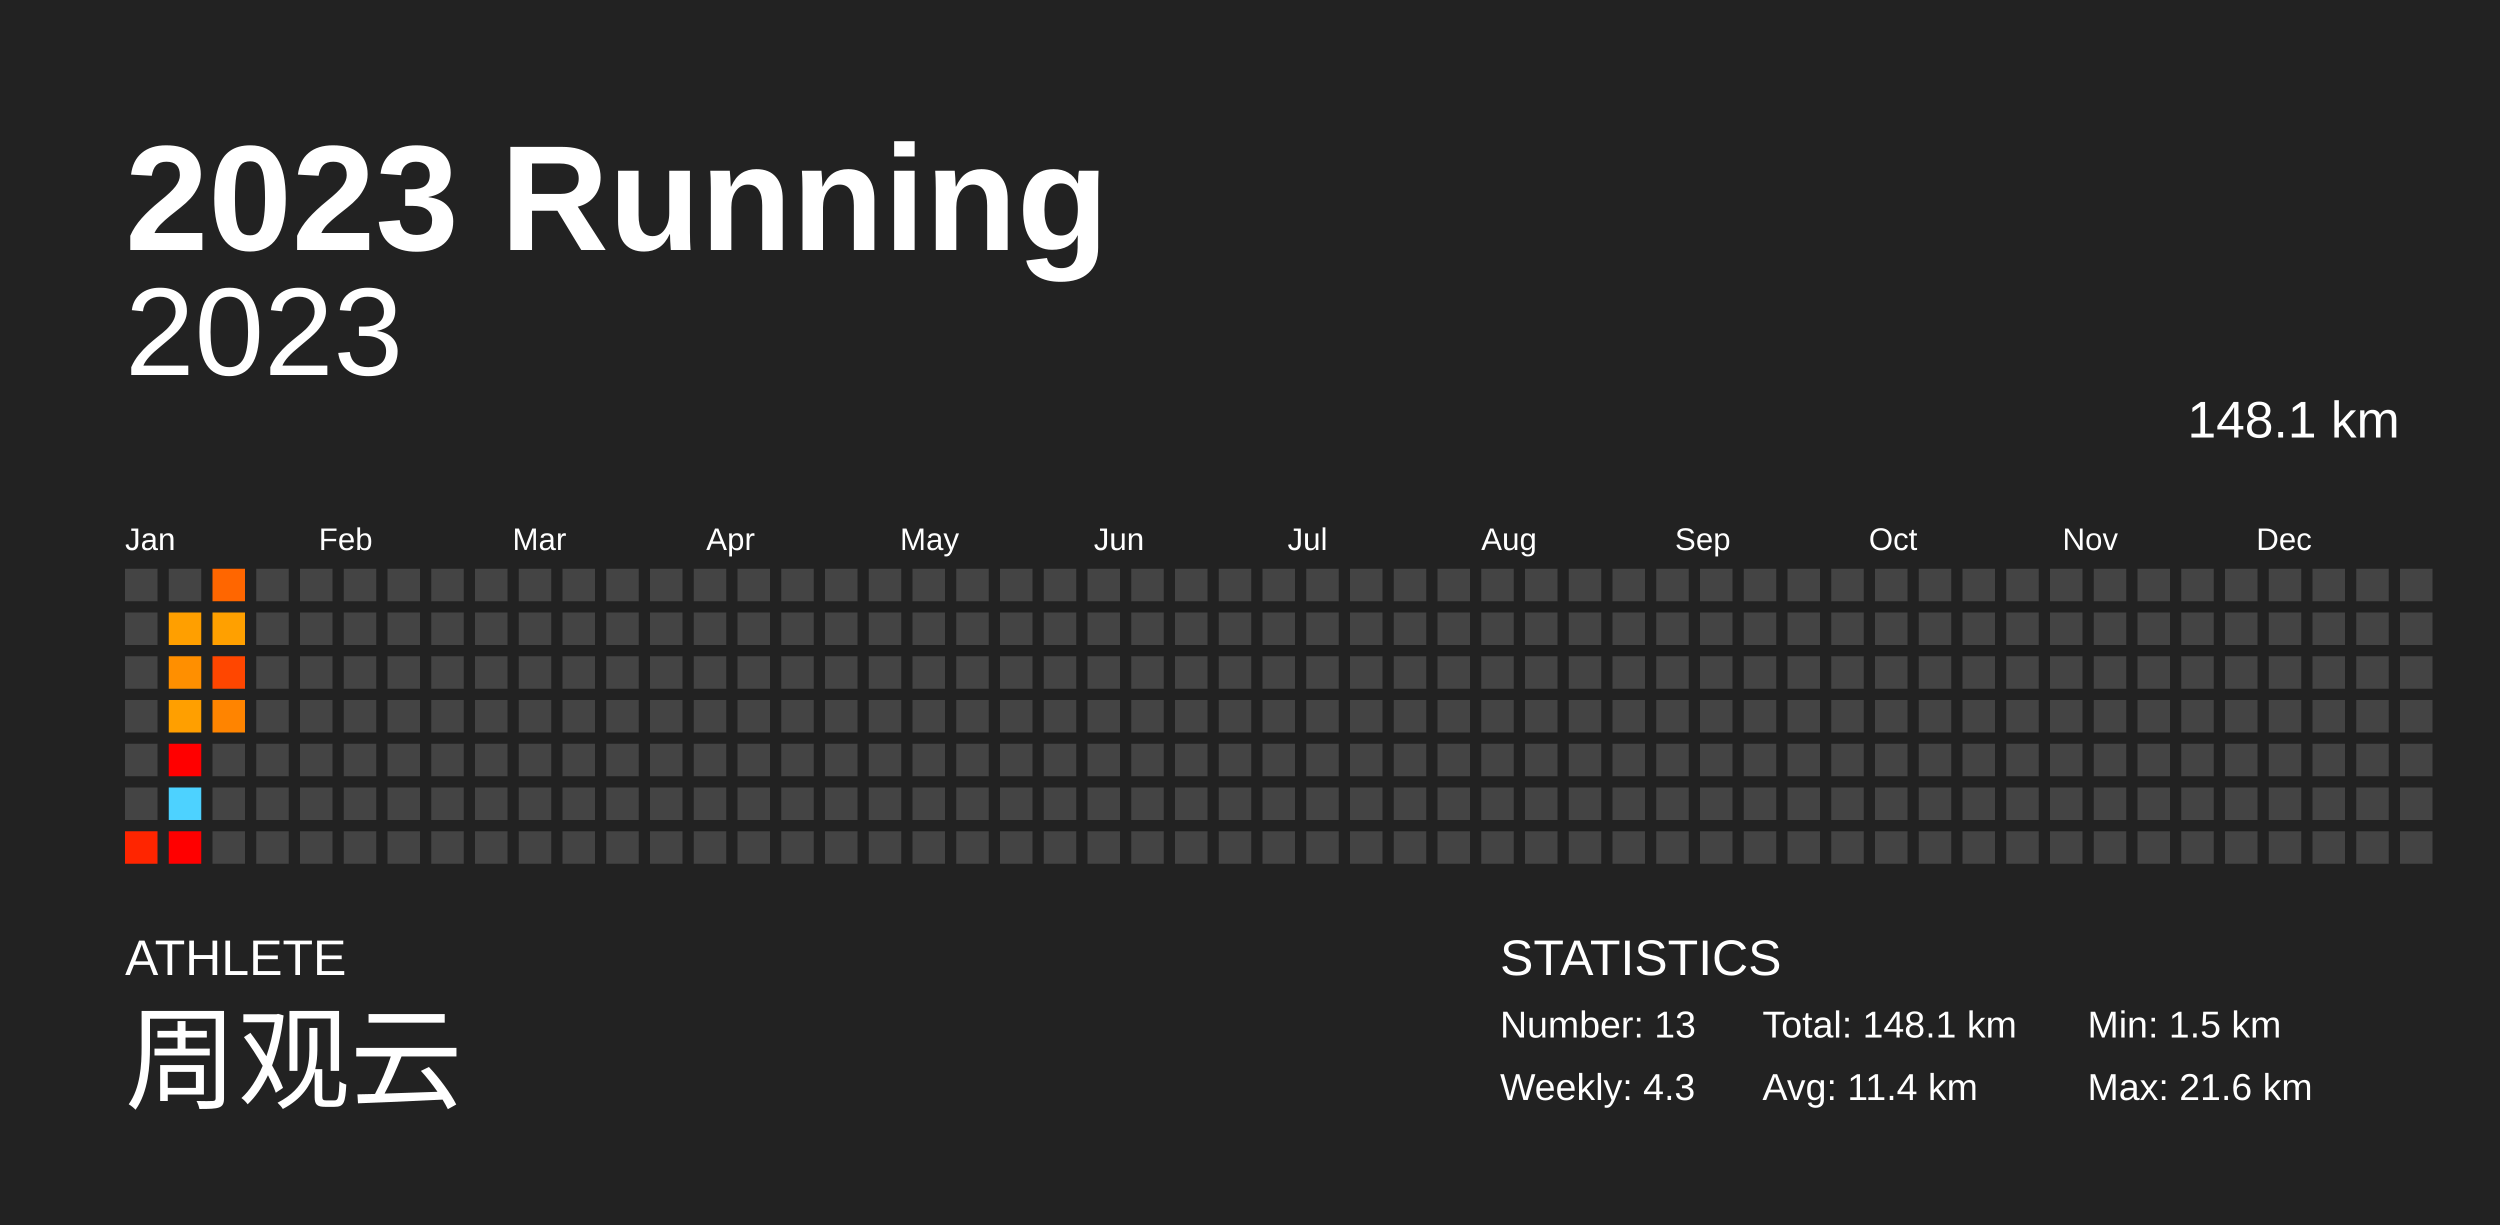
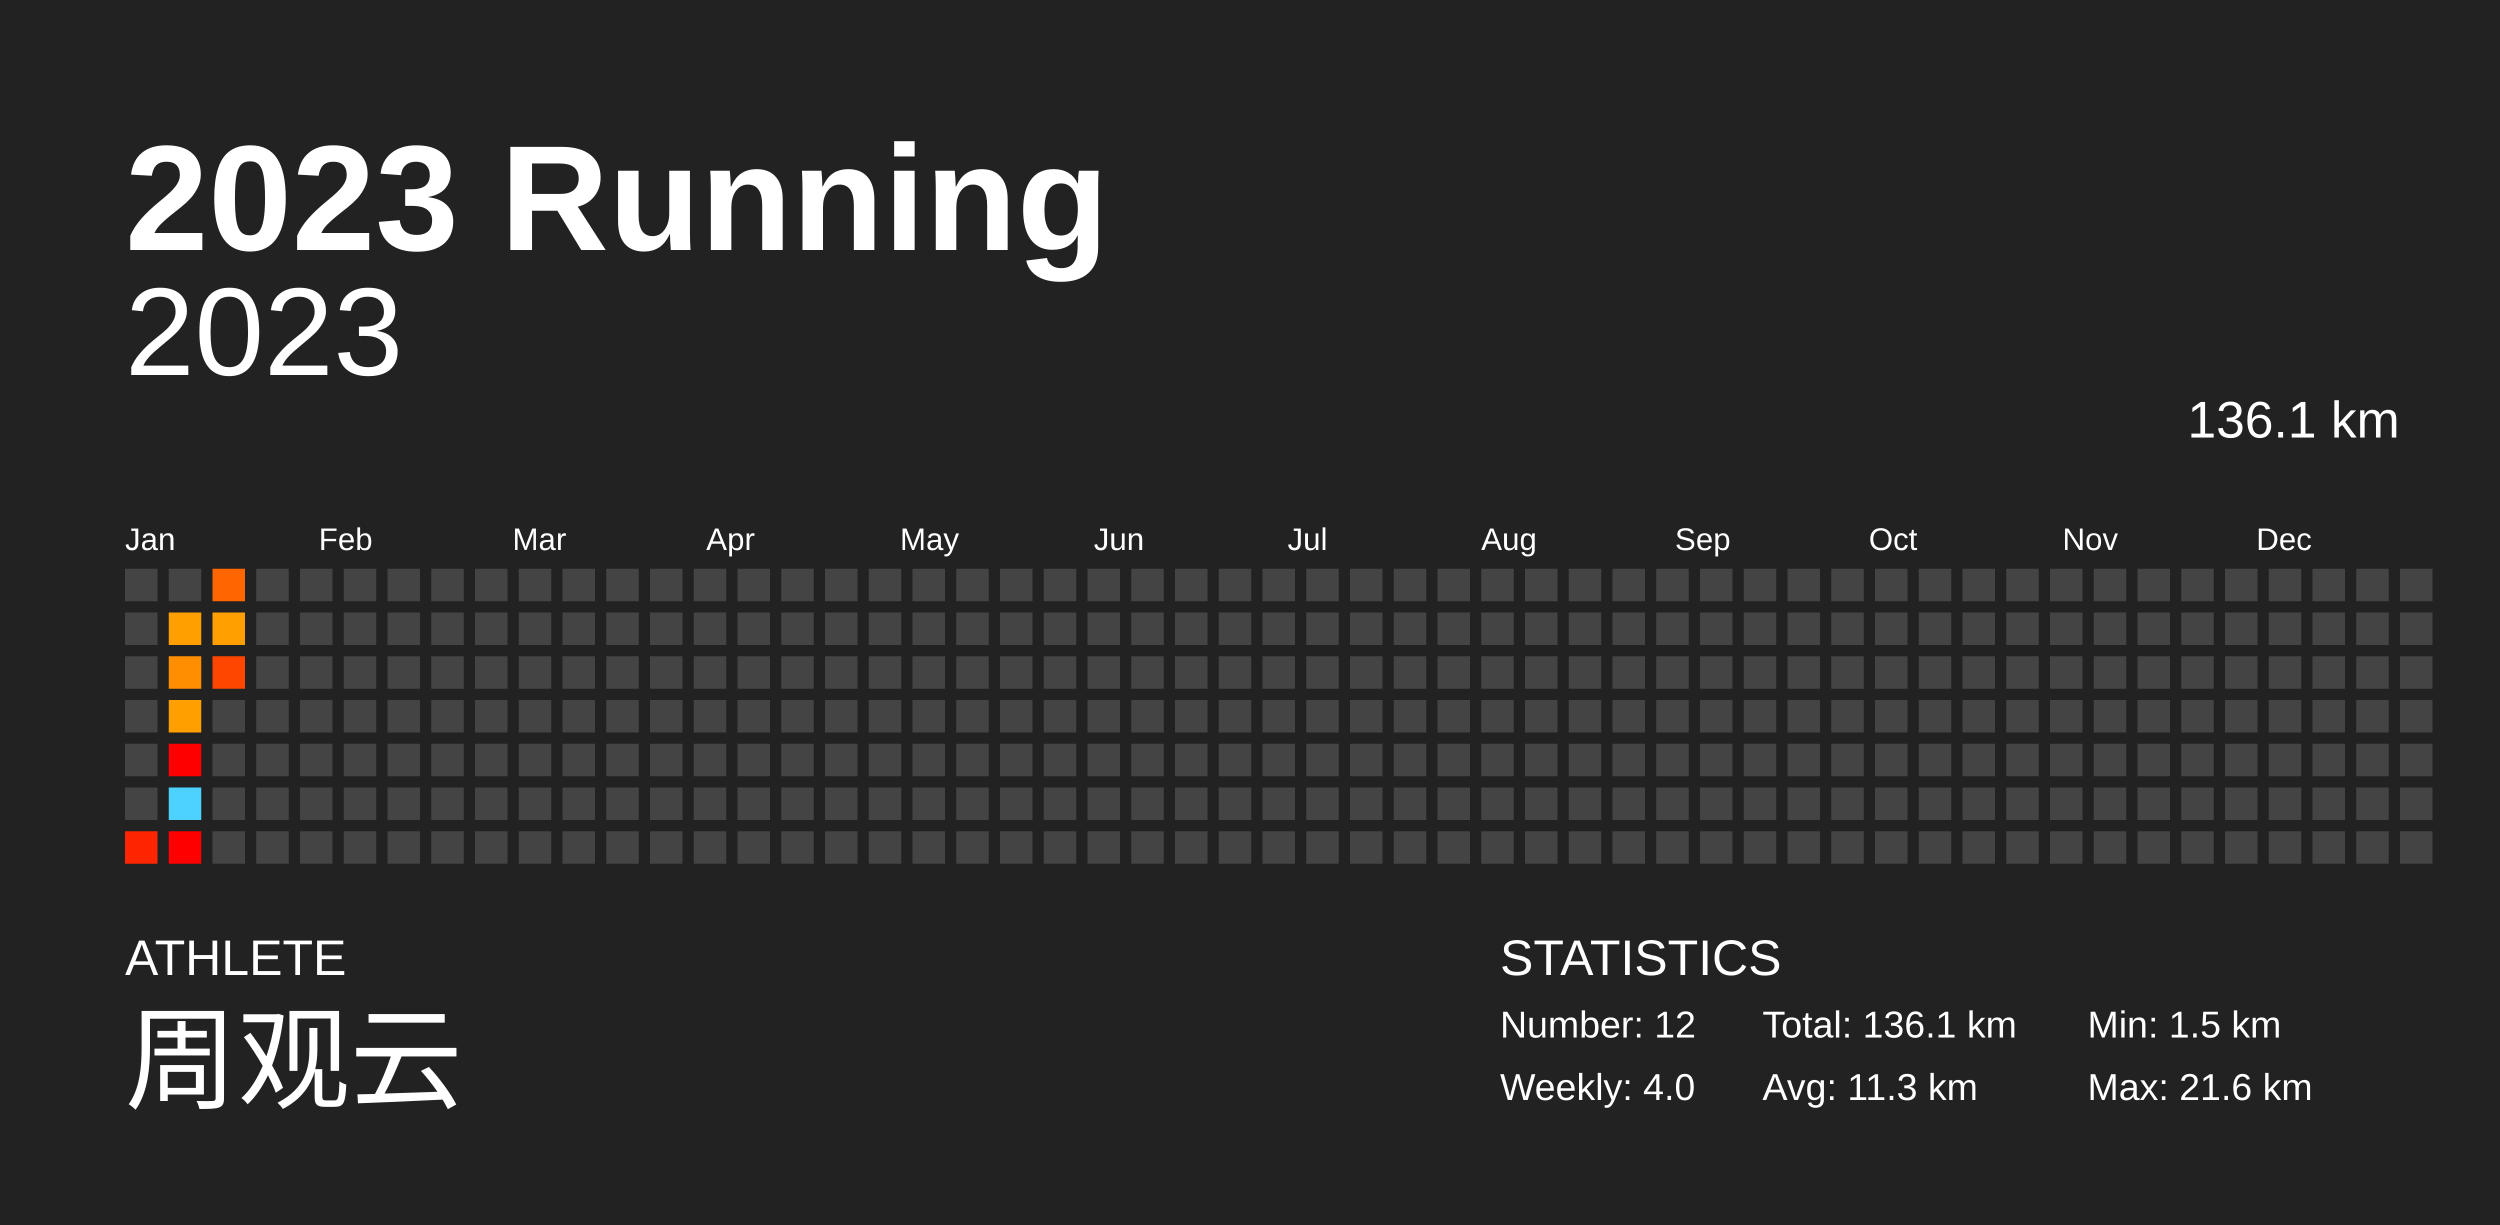
<svg xmlns="http://www.w3.org/2000/svg" baseProfile="full" height="98mm" version="1.1" viewBox="0,0,200,98" width="200mm">
  <defs />
  <rect fill="#222222" height="98" width="200" x="0" y="0" />
  <text fill="#FFFFFF" style="font-size:12px; font-family:Arial; font-weight:bold;" x="10" y="20">2023 Running</text>
  <text fill="#FFFFFF" style="font-size:4px; font-family:Arial" x="10" y="78">ATHLETE</text>
  <text fill="#FFFFFF" style="font-size:9px; font-family:Arial" x="10" y="88">周观云</text>
  <text fill="#FFFFFF" style="font-size:4px; font-family:Arial" x="120" y="78">STATISTICS</text>
-   <text fill="#FFFFFF" style="font-size:3px; font-family:Arial" x="120" y="83">Number: 13</text>
-   <text fill="#FFFFFF" style="font-size:3px; font-family:Arial" x="120" y="88">Weekly: 4.3</text>
-   <text fill="#FFFFFF" style="font-size:3px; font-family:Arial" x="141" y="83">Total: 148.1 km</text>
-   <text fill="#FFFFFF" style="font-size:3px; font-family:Arial" x="141" y="88">Avg: 11.4 km</text>
+   <text fill="#FFFFFF" style="font-size:3px; font-family:Arial" x="120" y="83">Number: 12</text>
+   <text fill="#FFFFFF" style="font-size:3px; font-family:Arial" x="120" y="88">Weekly: 4.0</text>
+   <text fill="#FFFFFF" style="font-size:3px; font-family:Arial" x="141" y="83">Total: 136.1 km</text>
+   <text fill="#FFFFFF" style="font-size:3px; font-family:Arial" x="141" y="88">Avg: 11.3 km</text>
  <text fill="#FFFFFF" style="font-size:3px; font-family:Arial" x="167" y="83">Min: 1.5 km</text>
  <text fill="#FFFFFF" style="font-size:3px; font-family:Arial" x="167" y="88">Max: 21.6 km</text>
  <text alignment-baseline="hanging" fill="#FFFFFF" style="font-size:10.0px; font-family:Arial;" x="10" y="30">2023</text>
-   <text alignment-baseline="hanging" fill="#FFFFFF" style="font-size:4.125px; font-family:Arial;" x="175" y="35">148.1 km</text>
+   <text alignment-baseline="hanging" fill="#FFFFFF" style="font-size:4.125px; font-family:Arial;" x="175" y="35">136.1 km</text>
  <text fill="#FFFFFF" style="font-size:2.5px; font-family:Arial" x="10.0" y="44">Jan</text>
  <text fill="#FFFFFF" style="font-size:2.5px; font-family:Arial" x="25.5" y="44">Feb</text>
  <text fill="#FFFFFF" style="font-size:2.5px; font-family:Arial" x="41.0" y="44">Mar</text>
  <text fill="#FFFFFF" style="font-size:2.5px; font-family:Arial" x="56.5" y="44">Apr</text>
  <text fill="#FFFFFF" style="font-size:2.5px; font-family:Arial" x="72.0" y="44">May</text>
  <text fill="#FFFFFF" style="font-size:2.5px; font-family:Arial" x="87.5" y="44">Jun</text>
  <text fill="#FFFFFF" style="font-size:2.5px; font-family:Arial" x="103.0" y="44">Jul</text>
  <text fill="#FFFFFF" style="font-size:2.5px; font-family:Arial" x="118.5" y="44">Aug</text>
  <text fill="#FFFFFF" style="font-size:2.5px; font-family:Arial" x="134.0" y="44">Sep</text>
  <text fill="#FFFFFF" style="font-size:2.5px; font-family:Arial" x="149.5" y="44">Oct</text>
  <text fill="#FFFFFF" style="font-size:2.5px; font-family:Arial" x="165.0" y="44">Nov</text>
  <text fill="#FFFFFF" style="font-size:2.5px; font-family:Arial" x="180.5" y="44">Dec</text>
  <rect fill="#444444" height="2.6" width="2.6" x="10.0" y="45.5" />
  <rect fill="#444444" height="2.6" width="2.6" x="10.0" y="49.0" />
  <rect fill="#444444" height="2.6" width="2.6" x="10.0" y="52.5" />
  <rect fill="#444444" height="2.6" width="2.6" x="10.0" y="56.0" />
  <rect fill="#444444" height="2.6" width="2.6" x="10.0" y="59.5" />
  <rect fill="#444444" height="2.6" width="2.6" x="10.0" y="63.0" />
  <rect fill="#ff2500" height="2.6" width="2.6" x="10.0" y="66.5" />
  <rect fill="#444444" height="2.6" width="2.6" x="13.5" y="45.5" />
  <rect fill="#ff9f00" height="2.6" width="2.6" x="13.5" y="49.0" />
  <rect fill="#ff8f00" height="2.6" width="2.6" x="13.5" y="52.5" />
  <rect fill="#ff9f00" height="2.6" width="2.6" x="13.5" y="56.0" />
  <rect fill="red" height="2.6" width="2.6" x="13.5" y="59.5" />
  <rect fill="#4dd2ff" height="2.6" width="2.6" x="13.5" y="63.0" />
  <rect fill="red" height="2.6" width="2.6" x="13.5" y="66.5" />
  <rect fill="#ff6600" height="2.6" width="2.6" x="17.0" y="45.5" />
  <rect fill="#ffa000" height="2.6" width="2.6" x="17.0" y="49.0" />
  <rect fill="#ff4600" height="2.6" width="2.6" x="17.0" y="52.5" />
-   <rect fill="#ff8400" height="2.6" width="2.6" x="17.0" y="56.0" />
+   <rect fill="#444444" height="2.6" width="2.6" x="17.0" y="56.0" />
  <rect fill="#444444" height="2.6" width="2.6" x="17.0" y="59.5" />
  <rect fill="#444444" height="2.6" width="2.6" x="17.0" y="63.0" />
  <rect fill="#444444" height="2.6" width="2.6" x="17.0" y="66.5" />
  <rect fill="#444444" height="2.6" width="2.6" x="20.5" y="45.5" />
  <rect fill="#444444" height="2.6" width="2.6" x="20.5" y="49.0" />
  <rect fill="#444444" height="2.6" width="2.6" x="20.5" y="52.5" />
  <rect fill="#444444" height="2.6" width="2.6" x="20.5" y="56.0" />
  <rect fill="#444444" height="2.6" width="2.6" x="20.5" y="59.5" />
  <rect fill="#444444" height="2.6" width="2.6" x="20.5" y="63.0" />
  <rect fill="#444444" height="2.6" width="2.6" x="20.5" y="66.5" />
  <rect fill="#444444" height="2.6" width="2.6" x="24.0" y="45.5" />
  <rect fill="#444444" height="2.6" width="2.6" x="24.0" y="49.0" />
  <rect fill="#444444" height="2.6" width="2.6" x="24.0" y="52.5" />
  <rect fill="#444444" height="2.6" width="2.6" x="24.0" y="56.0" />
  <rect fill="#444444" height="2.6" width="2.6" x="24.0" y="59.5" />
  <rect fill="#444444" height="2.6" width="2.6" x="24.0" y="63.0" />
  <rect fill="#444444" height="2.6" width="2.6" x="24.0" y="66.5" />
  <rect fill="#444444" height="2.6" width="2.6" x="27.5" y="45.5" />
  <rect fill="#444444" height="2.6" width="2.6" x="27.5" y="49.0" />
  <rect fill="#444444" height="2.6" width="2.6" x="27.5" y="52.5" />
  <rect fill="#444444" height="2.6" width="2.6" x="27.5" y="56.0" />
  <rect fill="#444444" height="2.6" width="2.6" x="27.5" y="59.5" />
  <rect fill="#444444" height="2.6" width="2.6" x="27.5" y="63.0" />
  <rect fill="#444444" height="2.6" width="2.6" x="27.5" y="66.5" />
  <rect fill="#444444" height="2.6" width="2.6" x="31.0" y="45.5" />
  <rect fill="#444444" height="2.6" width="2.6" x="31.0" y="49.0" />
  <rect fill="#444444" height="2.6" width="2.6" x="31.0" y="52.5" />
  <rect fill="#444444" height="2.6" width="2.6" x="31.0" y="56.0" />
  <rect fill="#444444" height="2.6" width="2.6" x="31.0" y="59.5" />
  <rect fill="#444444" height="2.6" width="2.6" x="31.0" y="63.0" />
  <rect fill="#444444" height="2.6" width="2.6" x="31.0" y="66.5" />
  <rect fill="#444444" height="2.6" width="2.6" x="34.5" y="45.5" />
  <rect fill="#444444" height="2.6" width="2.6" x="34.5" y="49.0" />
  <rect fill="#444444" height="2.6" width="2.6" x="34.5" y="52.5" />
  <rect fill="#444444" height="2.6" width="2.6" x="34.5" y="56.0" />
  <rect fill="#444444" height="2.6" width="2.6" x="34.5" y="59.5" />
  <rect fill="#444444" height="2.6" width="2.6" x="34.5" y="63.0" />
  <rect fill="#444444" height="2.6" width="2.6" x="34.5" y="66.5" />
  <rect fill="#444444" height="2.6" width="2.6" x="38.0" y="45.5" />
  <rect fill="#444444" height="2.6" width="2.6" x="38.0" y="49.0" />
  <rect fill="#444444" height="2.6" width="2.6" x="38.0" y="52.5" />
  <rect fill="#444444" height="2.6" width="2.6" x="38.0" y="56.0" />
  <rect fill="#444444" height="2.6" width="2.6" x="38.0" y="59.5" />
  <rect fill="#444444" height="2.6" width="2.6" x="38.0" y="63.0" />
  <rect fill="#444444" height="2.6" width="2.6" x="38.0" y="66.5" />
  <rect fill="#444444" height="2.6" width="2.6" x="41.5" y="45.5" />
  <rect fill="#444444" height="2.6" width="2.6" x="41.5" y="49.0" />
  <rect fill="#444444" height="2.6" width="2.6" x="41.5" y="52.5" />
  <rect fill="#444444" height="2.6" width="2.6" x="41.5" y="56.0" />
  <rect fill="#444444" height="2.6" width="2.6" x="41.5" y="59.5" />
  <rect fill="#444444" height="2.6" width="2.6" x="41.5" y="63.0" />
  <rect fill="#444444" height="2.6" width="2.6" x="41.5" y="66.5" />
  <rect fill="#444444" height="2.6" width="2.6" x="45.0" y="45.5" />
  <rect fill="#444444" height="2.6" width="2.6" x="45.0" y="49.0" />
  <rect fill="#444444" height="2.6" width="2.6" x="45.0" y="52.5" />
  <rect fill="#444444" height="2.6" width="2.6" x="45.0" y="56.0" />
  <rect fill="#444444" height="2.6" width="2.6" x="45.0" y="59.5" />
  <rect fill="#444444" height="2.6" width="2.6" x="45.0" y="63.0" />
  <rect fill="#444444" height="2.6" width="2.6" x="45.0" y="66.5" />
  <rect fill="#444444" height="2.6" width="2.6" x="48.5" y="45.5" />
  <rect fill="#444444" height="2.6" width="2.6" x="48.5" y="49.0" />
  <rect fill="#444444" height="2.6" width="2.6" x="48.5" y="52.5" />
  <rect fill="#444444" height="2.6" width="2.6" x="48.5" y="56.0" />
  <rect fill="#444444" height="2.6" width="2.6" x="48.5" y="59.5" />
  <rect fill="#444444" height="2.6" width="2.6" x="48.5" y="63.0" />
  <rect fill="#444444" height="2.6" width="2.6" x="48.5" y="66.5" />
  <rect fill="#444444" height="2.6" width="2.6" x="52.0" y="45.5" />
  <rect fill="#444444" height="2.6" width="2.6" x="52.0" y="49.0" />
  <rect fill="#444444" height="2.6" width="2.6" x="52.0" y="52.5" />
  <rect fill="#444444" height="2.6" width="2.6" x="52.0" y="56.0" />
  <rect fill="#444444" height="2.6" width="2.6" x="52.0" y="59.5" />
  <rect fill="#444444" height="2.6" width="2.6" x="52.0" y="63.0" />
  <rect fill="#444444" height="2.6" width="2.6" x="52.0" y="66.5" />
  <rect fill="#444444" height="2.6" width="2.6" x="55.5" y="45.5" />
  <rect fill="#444444" height="2.6" width="2.6" x="55.5" y="49.0" />
  <rect fill="#444444" height="2.6" width="2.6" x="55.5" y="52.5" />
  <rect fill="#444444" height="2.6" width="2.6" x="55.5" y="56.0" />
  <rect fill="#444444" height="2.6" width="2.6" x="55.5" y="59.5" />
  <rect fill="#444444" height="2.6" width="2.6" x="55.5" y="63.0" />
  <rect fill="#444444" height="2.6" width="2.6" x="55.5" y="66.5" />
  <rect fill="#444444" height="2.6" width="2.6" x="59.0" y="45.5" />
  <rect fill="#444444" height="2.6" width="2.6" x="59.0" y="49.0" />
  <rect fill="#444444" height="2.6" width="2.6" x="59.0" y="52.5" />
  <rect fill="#444444" height="2.6" width="2.6" x="59.0" y="56.0" />
  <rect fill="#444444" height="2.6" width="2.6" x="59.0" y="59.5" />
  <rect fill="#444444" height="2.6" width="2.6" x="59.0" y="63.0" />
  <rect fill="#444444" height="2.6" width="2.6" x="59.0" y="66.5" />
  <rect fill="#444444" height="2.6" width="2.6" x="62.5" y="45.5" />
  <rect fill="#444444" height="2.6" width="2.6" x="62.5" y="49.0" />
  <rect fill="#444444" height="2.6" width="2.6" x="62.5" y="52.5" />
  <rect fill="#444444" height="2.6" width="2.6" x="62.5" y="56.0" />
  <rect fill="#444444" height="2.6" width="2.6" x="62.5" y="59.5" />
  <rect fill="#444444" height="2.6" width="2.6" x="62.5" y="63.0" />
  <rect fill="#444444" height="2.6" width="2.6" x="62.5" y="66.5" />
  <rect fill="#444444" height="2.6" width="2.6" x="66.0" y="45.5" />
  <rect fill="#444444" height="2.6" width="2.6" x="66.0" y="49.0" />
  <rect fill="#444444" height="2.6" width="2.6" x="66.0" y="52.5" />
  <rect fill="#444444" height="2.6" width="2.6" x="66.0" y="56.0" />
  <rect fill="#444444" height="2.6" width="2.6" x="66.0" y="59.5" />
  <rect fill="#444444" height="2.6" width="2.6" x="66.0" y="63.0" />
  <rect fill="#444444" height="2.6" width="2.6" x="66.0" y="66.5" />
  <rect fill="#444444" height="2.6" width="2.6" x="69.5" y="45.5" />
  <rect fill="#444444" height="2.6" width="2.6" x="69.5" y="49.0" />
  <rect fill="#444444" height="2.6" width="2.6" x="69.5" y="52.5" />
  <rect fill="#444444" height="2.6" width="2.6" x="69.5" y="56.0" />
  <rect fill="#444444" height="2.6" width="2.6" x="69.5" y="59.5" />
  <rect fill="#444444" height="2.6" width="2.6" x="69.5" y="63.0" />
  <rect fill="#444444" height="2.6" width="2.6" x="69.5" y="66.5" />
  <rect fill="#444444" height="2.6" width="2.6" x="73.0" y="45.5" />
  <rect fill="#444444" height="2.6" width="2.6" x="73.0" y="49.0" />
  <rect fill="#444444" height="2.6" width="2.6" x="73.0" y="52.5" />
  <rect fill="#444444" height="2.6" width="2.6" x="73.0" y="56.0" />
  <rect fill="#444444" height="2.6" width="2.6" x="73.0" y="59.5" />
  <rect fill="#444444" height="2.6" width="2.6" x="73.0" y="63.0" />
  <rect fill="#444444" height="2.6" width="2.6" x="73.0" y="66.5" />
  <rect fill="#444444" height="2.6" width="2.6" x="76.5" y="45.5" />
  <rect fill="#444444" height="2.6" width="2.6" x="76.5" y="49.0" />
  <rect fill="#444444" height="2.6" width="2.6" x="76.5" y="52.5" />
  <rect fill="#444444" height="2.6" width="2.6" x="76.5" y="56.0" />
  <rect fill="#444444" height="2.6" width="2.6" x="76.5" y="59.5" />
  <rect fill="#444444" height="2.6" width="2.6" x="76.5" y="63.0" />
  <rect fill="#444444" height="2.6" width="2.6" x="76.5" y="66.5" />
  <rect fill="#444444" height="2.6" width="2.6" x="80.0" y="45.5" />
  <rect fill="#444444" height="2.6" width="2.6" x="80.0" y="49.0" />
  <rect fill="#444444" height="2.6" width="2.6" x="80.0" y="52.5" />
  <rect fill="#444444" height="2.6" width="2.6" x="80.0" y="56.0" />
  <rect fill="#444444" height="2.6" width="2.6" x="80.0" y="59.5" />
  <rect fill="#444444" height="2.6" width="2.6" x="80.0" y="63.0" />
  <rect fill="#444444" height="2.6" width="2.6" x="80.0" y="66.5" />
  <rect fill="#444444" height="2.6" width="2.6" x="83.5" y="45.5" />
  <rect fill="#444444" height="2.6" width="2.6" x="83.5" y="49.0" />
  <rect fill="#444444" height="2.6" width="2.6" x="83.5" y="52.5" />
  <rect fill="#444444" height="2.6" width="2.6" x="83.5" y="56.0" />
  <rect fill="#444444" height="2.6" width="2.6" x="83.5" y="59.5" />
  <rect fill="#444444" height="2.6" width="2.6" x="83.5" y="63.0" />
  <rect fill="#444444" height="2.6" width="2.6" x="83.5" y="66.5" />
  <rect fill="#444444" height="2.6" width="2.6" x="87.0" y="45.5" />
  <rect fill="#444444" height="2.6" width="2.6" x="87.0" y="49.0" />
  <rect fill="#444444" height="2.6" width="2.6" x="87.0" y="52.5" />
  <rect fill="#444444" height="2.6" width="2.6" x="87.0" y="56.0" />
  <rect fill="#444444" height="2.6" width="2.6" x="87.0" y="59.5" />
  <rect fill="#444444" height="2.6" width="2.6" x="87.0" y="63.0" />
  <rect fill="#444444" height="2.6" width="2.6" x="87.0" y="66.5" />
  <rect fill="#444444" height="2.6" width="2.6" x="90.5" y="45.5" />
  <rect fill="#444444" height="2.6" width="2.6" x="90.5" y="49.0" />
  <rect fill="#444444" height="2.6" width="2.6" x="90.5" y="52.5" />
  <rect fill="#444444" height="2.6" width="2.6" x="90.5" y="56.0" />
  <rect fill="#444444" height="2.6" width="2.6" x="90.5" y="59.5" />
  <rect fill="#444444" height="2.6" width="2.6" x="90.5" y="63.0" />
  <rect fill="#444444" height="2.6" width="2.6" x="90.5" y="66.5" />
  <rect fill="#444444" height="2.6" width="2.6" x="94.0" y="45.5" />
  <rect fill="#444444" height="2.6" width="2.6" x="94.0" y="49.0" />
  <rect fill="#444444" height="2.6" width="2.6" x="94.0" y="52.5" />
  <rect fill="#444444" height="2.6" width="2.6" x="94.0" y="56.0" />
  <rect fill="#444444" height="2.6" width="2.6" x="94.0" y="59.5" />
  <rect fill="#444444" height="2.6" width="2.6" x="94.0" y="63.0" />
  <rect fill="#444444" height="2.6" width="2.6" x="94.0" y="66.5" />
  <rect fill="#444444" height="2.6" width="2.6" x="97.5" y="45.5" />
  <rect fill="#444444" height="2.6" width="2.6" x="97.5" y="49.0" />
  <rect fill="#444444" height="2.6" width="2.6" x="97.5" y="52.5" />
  <rect fill="#444444" height="2.6" width="2.6" x="97.5" y="56.0" />
  <rect fill="#444444" height="2.6" width="2.6" x="97.5" y="59.5" />
  <rect fill="#444444" height="2.6" width="2.6" x="97.5" y="63.0" />
  <rect fill="#444444" height="2.6" width="2.6" x="97.5" y="66.5" />
  <rect fill="#444444" height="2.6" width="2.6" x="101.0" y="45.5" />
  <rect fill="#444444" height="2.6" width="2.6" x="101.0" y="49.0" />
  <rect fill="#444444" height="2.6" width="2.6" x="101.0" y="52.5" />
  <rect fill="#444444" height="2.6" width="2.6" x="101.0" y="56.0" />
  <rect fill="#444444" height="2.6" width="2.6" x="101.0" y="59.5" />
  <rect fill="#444444" height="2.6" width="2.6" x="101.0" y="63.0" />
  <rect fill="#444444" height="2.6" width="2.6" x="101.0" y="66.5" />
  <rect fill="#444444" height="2.6" width="2.6" x="104.5" y="45.5" />
  <rect fill="#444444" height="2.6" width="2.6" x="104.5" y="49.0" />
  <rect fill="#444444" height="2.6" width="2.6" x="104.5" y="52.5" />
  <rect fill="#444444" height="2.6" width="2.6" x="104.5" y="56.0" />
  <rect fill="#444444" height="2.6" width="2.6" x="104.5" y="59.5" />
  <rect fill="#444444" height="2.6" width="2.6" x="104.5" y="63.0" />
  <rect fill="#444444" height="2.6" width="2.6" x="104.5" y="66.5" />
  <rect fill="#444444" height="2.6" width="2.6" x="108.0" y="45.5" />
  <rect fill="#444444" height="2.6" width="2.6" x="108.0" y="49.0" />
  <rect fill="#444444" height="2.6" width="2.6" x="108.0" y="52.5" />
  <rect fill="#444444" height="2.6" width="2.6" x="108.0" y="56.0" />
  <rect fill="#444444" height="2.6" width="2.6" x="108.0" y="59.5" />
  <rect fill="#444444" height="2.6" width="2.6" x="108.0" y="63.0" />
  <rect fill="#444444" height="2.6" width="2.6" x="108.0" y="66.5" />
  <rect fill="#444444" height="2.6" width="2.6" x="111.5" y="45.5" />
  <rect fill="#444444" height="2.6" width="2.6" x="111.5" y="49.0" />
  <rect fill="#444444" height="2.6" width="2.6" x="111.5" y="52.5" />
  <rect fill="#444444" height="2.6" width="2.6" x="111.5" y="56.0" />
  <rect fill="#444444" height="2.6" width="2.6" x="111.5" y="59.5" />
  <rect fill="#444444" height="2.6" width="2.6" x="111.5" y="63.0" />
  <rect fill="#444444" height="2.6" width="2.6" x="111.5" y="66.5" />
  <rect fill="#444444" height="2.6" width="2.6" x="115.0" y="45.5" />
  <rect fill="#444444" height="2.6" width="2.6" x="115.0" y="49.0" />
  <rect fill="#444444" height="2.6" width="2.6" x="115.0" y="52.5" />
  <rect fill="#444444" height="2.6" width="2.6" x="115.0" y="56.0" />
  <rect fill="#444444" height="2.6" width="2.6" x="115.0" y="59.5" />
  <rect fill="#444444" height="2.6" width="2.6" x="115.0" y="63.0" />
  <rect fill="#444444" height="2.6" width="2.6" x="115.0" y="66.5" />
  <rect fill="#444444" height="2.6" width="2.6" x="118.5" y="45.5" />
  <rect fill="#444444" height="2.6" width="2.6" x="118.5" y="49.0" />
  <rect fill="#444444" height="2.6" width="2.6" x="118.5" y="52.5" />
  <rect fill="#444444" height="2.6" width="2.6" x="118.5" y="56.0" />
  <rect fill="#444444" height="2.6" width="2.6" x="118.5" y="59.5" />
  <rect fill="#444444" height="2.6" width="2.6" x="118.5" y="63.0" />
  <rect fill="#444444" height="2.6" width="2.6" x="118.5" y="66.5" />
  <rect fill="#444444" height="2.6" width="2.6" x="122.0" y="45.5" />
  <rect fill="#444444" height="2.6" width="2.6" x="122.0" y="49.0" />
  <rect fill="#444444" height="2.6" width="2.6" x="122.0" y="52.5" />
  <rect fill="#444444" height="2.6" width="2.6" x="122.0" y="56.0" />
  <rect fill="#444444" height="2.6" width="2.6" x="122.0" y="59.5" />
  <rect fill="#444444" height="2.6" width="2.6" x="122.0" y="63.0" />
  <rect fill="#444444" height="2.6" width="2.6" x="122.0" y="66.5" />
  <rect fill="#444444" height="2.6" width="2.6" x="125.5" y="45.5" />
  <rect fill="#444444" height="2.6" width="2.6" x="125.5" y="49.0" />
  <rect fill="#444444" height="2.6" width="2.6" x="125.5" y="52.5" />
  <rect fill="#444444" height="2.6" width="2.6" x="125.5" y="56.0" />
  <rect fill="#444444" height="2.6" width="2.6" x="125.5" y="59.5" />
  <rect fill="#444444" height="2.6" width="2.6" x="125.5" y="63.0" />
  <rect fill="#444444" height="2.6" width="2.6" x="125.5" y="66.5" />
  <rect fill="#444444" height="2.6" width="2.6" x="129.0" y="45.5" />
  <rect fill="#444444" height="2.6" width="2.6" x="129.0" y="49.0" />
  <rect fill="#444444" height="2.6" width="2.6" x="129.0" y="52.5" />
  <rect fill="#444444" height="2.6" width="2.6" x="129.0" y="56.0" />
  <rect fill="#444444" height="2.6" width="2.6" x="129.0" y="59.5" />
  <rect fill="#444444" height="2.6" width="2.6" x="129.0" y="63.0" />
  <rect fill="#444444" height="2.6" width="2.6" x="129.0" y="66.5" />
  <rect fill="#444444" height="2.6" width="2.6" x="132.5" y="45.5" />
  <rect fill="#444444" height="2.6" width="2.6" x="132.5" y="49.0" />
  <rect fill="#444444" height="2.6" width="2.6" x="132.5" y="52.5" />
  <rect fill="#444444" height="2.6" width="2.6" x="132.5" y="56.0" />
  <rect fill="#444444" height="2.6" width="2.6" x="132.5" y="59.5" />
  <rect fill="#444444" height="2.6" width="2.6" x="132.5" y="63.0" />
  <rect fill="#444444" height="2.6" width="2.6" x="132.5" y="66.5" />
  <rect fill="#444444" height="2.6" width="2.6" x="136.0" y="45.5" />
  <rect fill="#444444" height="2.6" width="2.6" x="136.0" y="49.0" />
  <rect fill="#444444" height="2.6" width="2.6" x="136.0" y="52.5" />
  <rect fill="#444444" height="2.6" width="2.6" x="136.0" y="56.0" />
  <rect fill="#444444" height="2.6" width="2.6" x="136.0" y="59.5" />
  <rect fill="#444444" height="2.6" width="2.6" x="136.0" y="63.0" />
  <rect fill="#444444" height="2.6" width="2.6" x="136.0" y="66.5" />
  <rect fill="#444444" height="2.6" width="2.6" x="139.5" y="45.5" />
  <rect fill="#444444" height="2.6" width="2.6" x="139.5" y="49.0" />
  <rect fill="#444444" height="2.6" width="2.6" x="139.5" y="52.5" />
  <rect fill="#444444" height="2.6" width="2.6" x="139.5" y="56.0" />
  <rect fill="#444444" height="2.6" width="2.6" x="139.5" y="59.5" />
  <rect fill="#444444" height="2.6" width="2.6" x="139.5" y="63.0" />
  <rect fill="#444444" height="2.6" width="2.6" x="139.5" y="66.5" />
  <rect fill="#444444" height="2.6" width="2.6" x="143.0" y="45.5" />
  <rect fill="#444444" height="2.6" width="2.6" x="143.0" y="49.0" />
  <rect fill="#444444" height="2.6" width="2.6" x="143.0" y="52.5" />
  <rect fill="#444444" height="2.6" width="2.6" x="143.0" y="56.0" />
  <rect fill="#444444" height="2.6" width="2.6" x="143.0" y="59.5" />
  <rect fill="#444444" height="2.6" width="2.6" x="143.0" y="63.0" />
  <rect fill="#444444" height="2.6" width="2.6" x="143.0" y="66.5" />
  <rect fill="#444444" height="2.6" width="2.6" x="146.5" y="45.5" />
  <rect fill="#444444" height="2.6" width="2.6" x="146.5" y="49.0" />
  <rect fill="#444444" height="2.6" width="2.6" x="146.5" y="52.5" />
  <rect fill="#444444" height="2.6" width="2.6" x="146.5" y="56.0" />
  <rect fill="#444444" height="2.6" width="2.6" x="146.5" y="59.5" />
  <rect fill="#444444" height="2.6" width="2.6" x="146.5" y="63.0" />
  <rect fill="#444444" height="2.6" width="2.6" x="146.5" y="66.5" />
  <rect fill="#444444" height="2.6" width="2.6" x="150.0" y="45.5" />
  <rect fill="#444444" height="2.6" width="2.6" x="150.0" y="49.0" />
  <rect fill="#444444" height="2.6" width="2.6" x="150.0" y="52.5" />
  <rect fill="#444444" height="2.6" width="2.6" x="150.0" y="56.0" />
  <rect fill="#444444" height="2.6" width="2.6" x="150.0" y="59.5" />
  <rect fill="#444444" height="2.6" width="2.6" x="150.0" y="63.0" />
  <rect fill="#444444" height="2.6" width="2.6" x="150.0" y="66.5" />
  <rect fill="#444444" height="2.6" width="2.6" x="153.5" y="45.5" />
  <rect fill="#444444" height="2.6" width="2.6" x="153.5" y="49.0" />
  <rect fill="#444444" height="2.6" width="2.6" x="153.5" y="52.5" />
  <rect fill="#444444" height="2.6" width="2.6" x="153.5" y="56.0" />
  <rect fill="#444444" height="2.6" width="2.6" x="153.5" y="59.5" />
  <rect fill="#444444" height="2.6" width="2.6" x="153.5" y="63.0" />
  <rect fill="#444444" height="2.6" width="2.6" x="153.5" y="66.5" />
  <rect fill="#444444" height="2.6" width="2.6" x="157.0" y="45.5" />
  <rect fill="#444444" height="2.6" width="2.6" x="157.0" y="49.0" />
  <rect fill="#444444" height="2.6" width="2.6" x="157.0" y="52.5" />
  <rect fill="#444444" height="2.6" width="2.6" x="157.0" y="56.0" />
  <rect fill="#444444" height="2.6" width="2.6" x="157.0" y="59.5" />
  <rect fill="#444444" height="2.6" width="2.6" x="157.0" y="63.0" />
  <rect fill="#444444" height="2.6" width="2.6" x="157.0" y="66.5" />
  <rect fill="#444444" height="2.6" width="2.6" x="160.5" y="45.5" />
  <rect fill="#444444" height="2.6" width="2.6" x="160.5" y="49.0" />
  <rect fill="#444444" height="2.6" width="2.6" x="160.5" y="52.5" />
  <rect fill="#444444" height="2.6" width="2.6" x="160.5" y="56.0" />
  <rect fill="#444444" height="2.6" width="2.6" x="160.5" y="59.5" />
  <rect fill="#444444" height="2.6" width="2.6" x="160.5" y="63.0" />
  <rect fill="#444444" height="2.6" width="2.6" x="160.5" y="66.5" />
  <rect fill="#444444" height="2.6" width="2.6" x="164.0" y="45.5" />
  <rect fill="#444444" height="2.6" width="2.6" x="164.0" y="49.0" />
  <rect fill="#444444" height="2.6" width="2.6" x="164.0" y="52.5" />
  <rect fill="#444444" height="2.6" width="2.6" x="164.0" y="56.0" />
  <rect fill="#444444" height="2.6" width="2.6" x="164.0" y="59.5" />
  <rect fill="#444444" height="2.6" width="2.6" x="164.0" y="63.0" />
  <rect fill="#444444" height="2.6" width="2.6" x="164.0" y="66.5" />
  <rect fill="#444444" height="2.6" width="2.6" x="167.5" y="45.5" />
  <rect fill="#444444" height="2.6" width="2.6" x="167.5" y="49.0" />
  <rect fill="#444444" height="2.6" width="2.6" x="167.5" y="52.5" />
  <rect fill="#444444" height="2.6" width="2.6" x="167.5" y="56.0" />
  <rect fill="#444444" height="2.6" width="2.6" x="167.5" y="59.5" />
  <rect fill="#444444" height="2.6" width="2.6" x="167.5" y="63.0" />
  <rect fill="#444444" height="2.6" width="2.6" x="167.5" y="66.5" />
  <rect fill="#444444" height="2.6" width="2.6" x="171.0" y="45.5" />
  <rect fill="#444444" height="2.6" width="2.6" x="171.0" y="49.0" />
  <rect fill="#444444" height="2.6" width="2.6" x="171.0" y="52.5" />
  <rect fill="#444444" height="2.6" width="2.6" x="171.0" y="56.0" />
  <rect fill="#444444" height="2.6" width="2.6" x="171.0" y="59.5" />
  <rect fill="#444444" height="2.6" width="2.6" x="171.0" y="63.0" />
  <rect fill="#444444" height="2.6" width="2.6" x="171.0" y="66.5" />
  <rect fill="#444444" height="2.6" width="2.6" x="174.5" y="45.5" />
  <rect fill="#444444" height="2.6" width="2.6" x="174.5" y="49.0" />
  <rect fill="#444444" height="2.6" width="2.6" x="174.5" y="52.5" />
  <rect fill="#444444" height="2.6" width="2.6" x="174.5" y="56.0" />
  <rect fill="#444444" height="2.6" width="2.6" x="174.5" y="59.5" />
  <rect fill="#444444" height="2.6" width="2.6" x="174.5" y="63.0" />
  <rect fill="#444444" height="2.6" width="2.6" x="174.5" y="66.5" />
  <rect fill="#444444" height="2.6" width="2.6" x="178.0" y="45.5" />
  <rect fill="#444444" height="2.6" width="2.6" x="178.0" y="49.0" />
  <rect fill="#444444" height="2.6" width="2.6" x="178.0" y="52.5" />
  <rect fill="#444444" height="2.6" width="2.6" x="178.0" y="56.0" />
  <rect fill="#444444" height="2.6" width="2.6" x="178.0" y="59.5" />
  <rect fill="#444444" height="2.6" width="2.6" x="178.0" y="63.0" />
  <rect fill="#444444" height="2.6" width="2.6" x="178.0" y="66.5" />
  <rect fill="#444444" height="2.6" width="2.6" x="181.5" y="45.5" />
  <rect fill="#444444" height="2.6" width="2.6" x="181.5" y="49.0" />
  <rect fill="#444444" height="2.6" width="2.6" x="181.5" y="52.5" />
  <rect fill="#444444" height="2.6" width="2.6" x="181.5" y="56.0" />
  <rect fill="#444444" height="2.6" width="2.6" x="181.5" y="59.5" />
  <rect fill="#444444" height="2.6" width="2.6" x="181.5" y="63.0" />
  <rect fill="#444444" height="2.6" width="2.6" x="181.5" y="66.5" />
  <rect fill="#444444" height="2.6" width="2.6" x="185.0" y="45.5" />
  <rect fill="#444444" height="2.6" width="2.6" x="185.0" y="49.0" />
  <rect fill="#444444" height="2.6" width="2.6" x="185.0" y="52.5" />
  <rect fill="#444444" height="2.6" width="2.6" x="185.0" y="56.0" />
  <rect fill="#444444" height="2.6" width="2.6" x="185.0" y="59.5" />
  <rect fill="#444444" height="2.6" width="2.6" x="185.0" y="63.0" />
  <rect fill="#444444" height="2.6" width="2.6" x="185.0" y="66.5" />
  <rect fill="#444444" height="2.6" width="2.6" x="188.5" y="45.5" />
  <rect fill="#444444" height="2.6" width="2.6" x="188.5" y="49.0" />
  <rect fill="#444444" height="2.6" width="2.6" x="188.5" y="52.5" />
  <rect fill="#444444" height="2.6" width="2.6" x="188.5" y="56.0" />
  <rect fill="#444444" height="2.6" width="2.6" x="188.5" y="59.5" />
  <rect fill="#444444" height="2.6" width="2.6" x="188.5" y="63.0" />
  <rect fill="#444444" height="2.6" width="2.6" x="188.5" y="66.5" />
  <rect fill="#444444" height="2.6" width="2.6" x="192.0" y="45.5" />
  <rect fill="#444444" height="2.6" width="2.6" x="192.0" y="49.0" />
  <rect fill="#444444" height="2.6" width="2.6" x="192.0" y="52.5" />
  <rect fill="#444444" height="2.6" width="2.6" x="192.0" y="56.0" />
  <rect fill="#444444" height="2.6" width="2.6" x="192.0" y="59.5" />
  <rect fill="#444444" height="2.6" width="2.6" x="192.0" y="63.0" />
  <rect fill="#444444" height="2.6" width="2.6" x="192.0" y="66.5" />
</svg>
